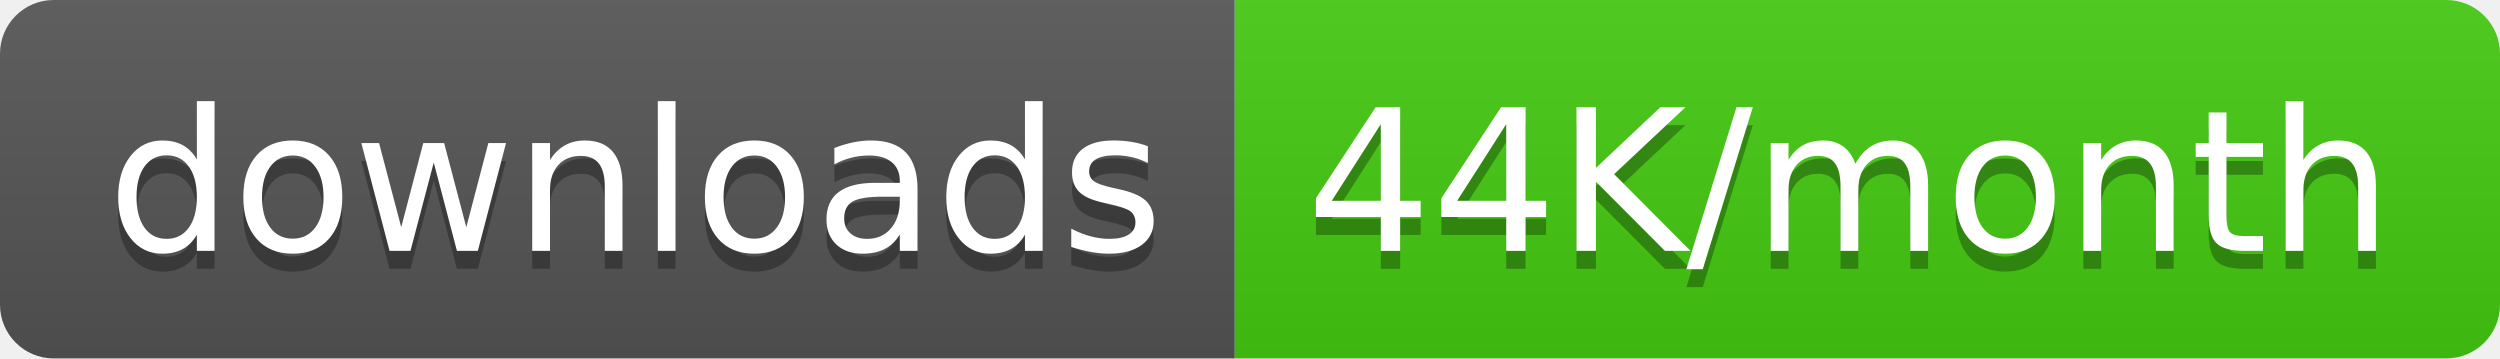
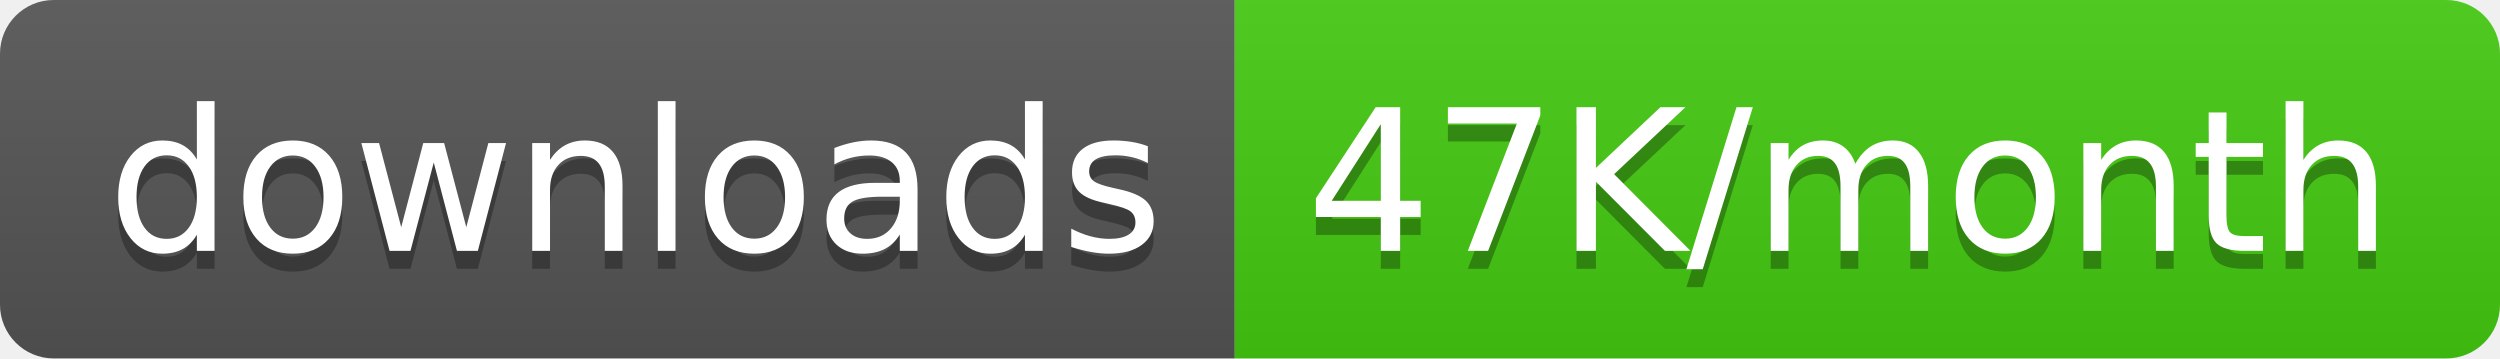
<svg xmlns="http://www.w3.org/2000/svg" width="139.5" height="20">
  <linearGradient id="smooth" x2="0" y2="100%">
    <stop offset="0" stop-color="#bbb" stop-opacity=".1" />
    <stop offset="1" stop-opacity=".1" />
  </linearGradient>
  <clipPath id="round">
    <rect width="139.5" height="20" rx="3" fill="#fff" />
  </clipPath>
  <g clip-path="url(#round)">
    <rect width="68.9" height="20" fill="#555" />
    <rect x="68.9" width="70.6" height="20" fill="#4c1" />
    <rect width="139.5" height="20" fill="url(#smooth)" />
  </g>
  <g fill="#fff" text-anchor="middle" font-family="DejaVu Sans,Verdana,Geneva,sans-serif" font-size="110">
    <text x="354.5" y="150" fill="#010101" fill-opacity=".3" transform="scale(0.1)" textLength="589.0" lengthAdjust="spacing">downloads</text>
    <text x="354.5" y="140" transform="scale(0.1)" textLength="589.0" lengthAdjust="spacing">downloads</text>
-     <text x="1032.0" y="150" fill="#010101" fill-opacity=".3" transform="scale(0.1)" textLength="606.0" lengthAdjust="spacing">44K/month</text>
-     <text x="1032.0" y="140" transform="scale(0.1)" textLength="606.0" lengthAdjust="spacing">44K/month</text>
+     <text x="1032.0" y="150" fill="#010101" fill-opacity=".3" transform="scale(0.1)" textLength="606.0" lengthAdjust="spacing">47K/month</text>
+     <text x="1032.0" y="140" transform="scale(0.1)" textLength="606.0" lengthAdjust="spacing">47K/month</text>
  </g>
</svg>
